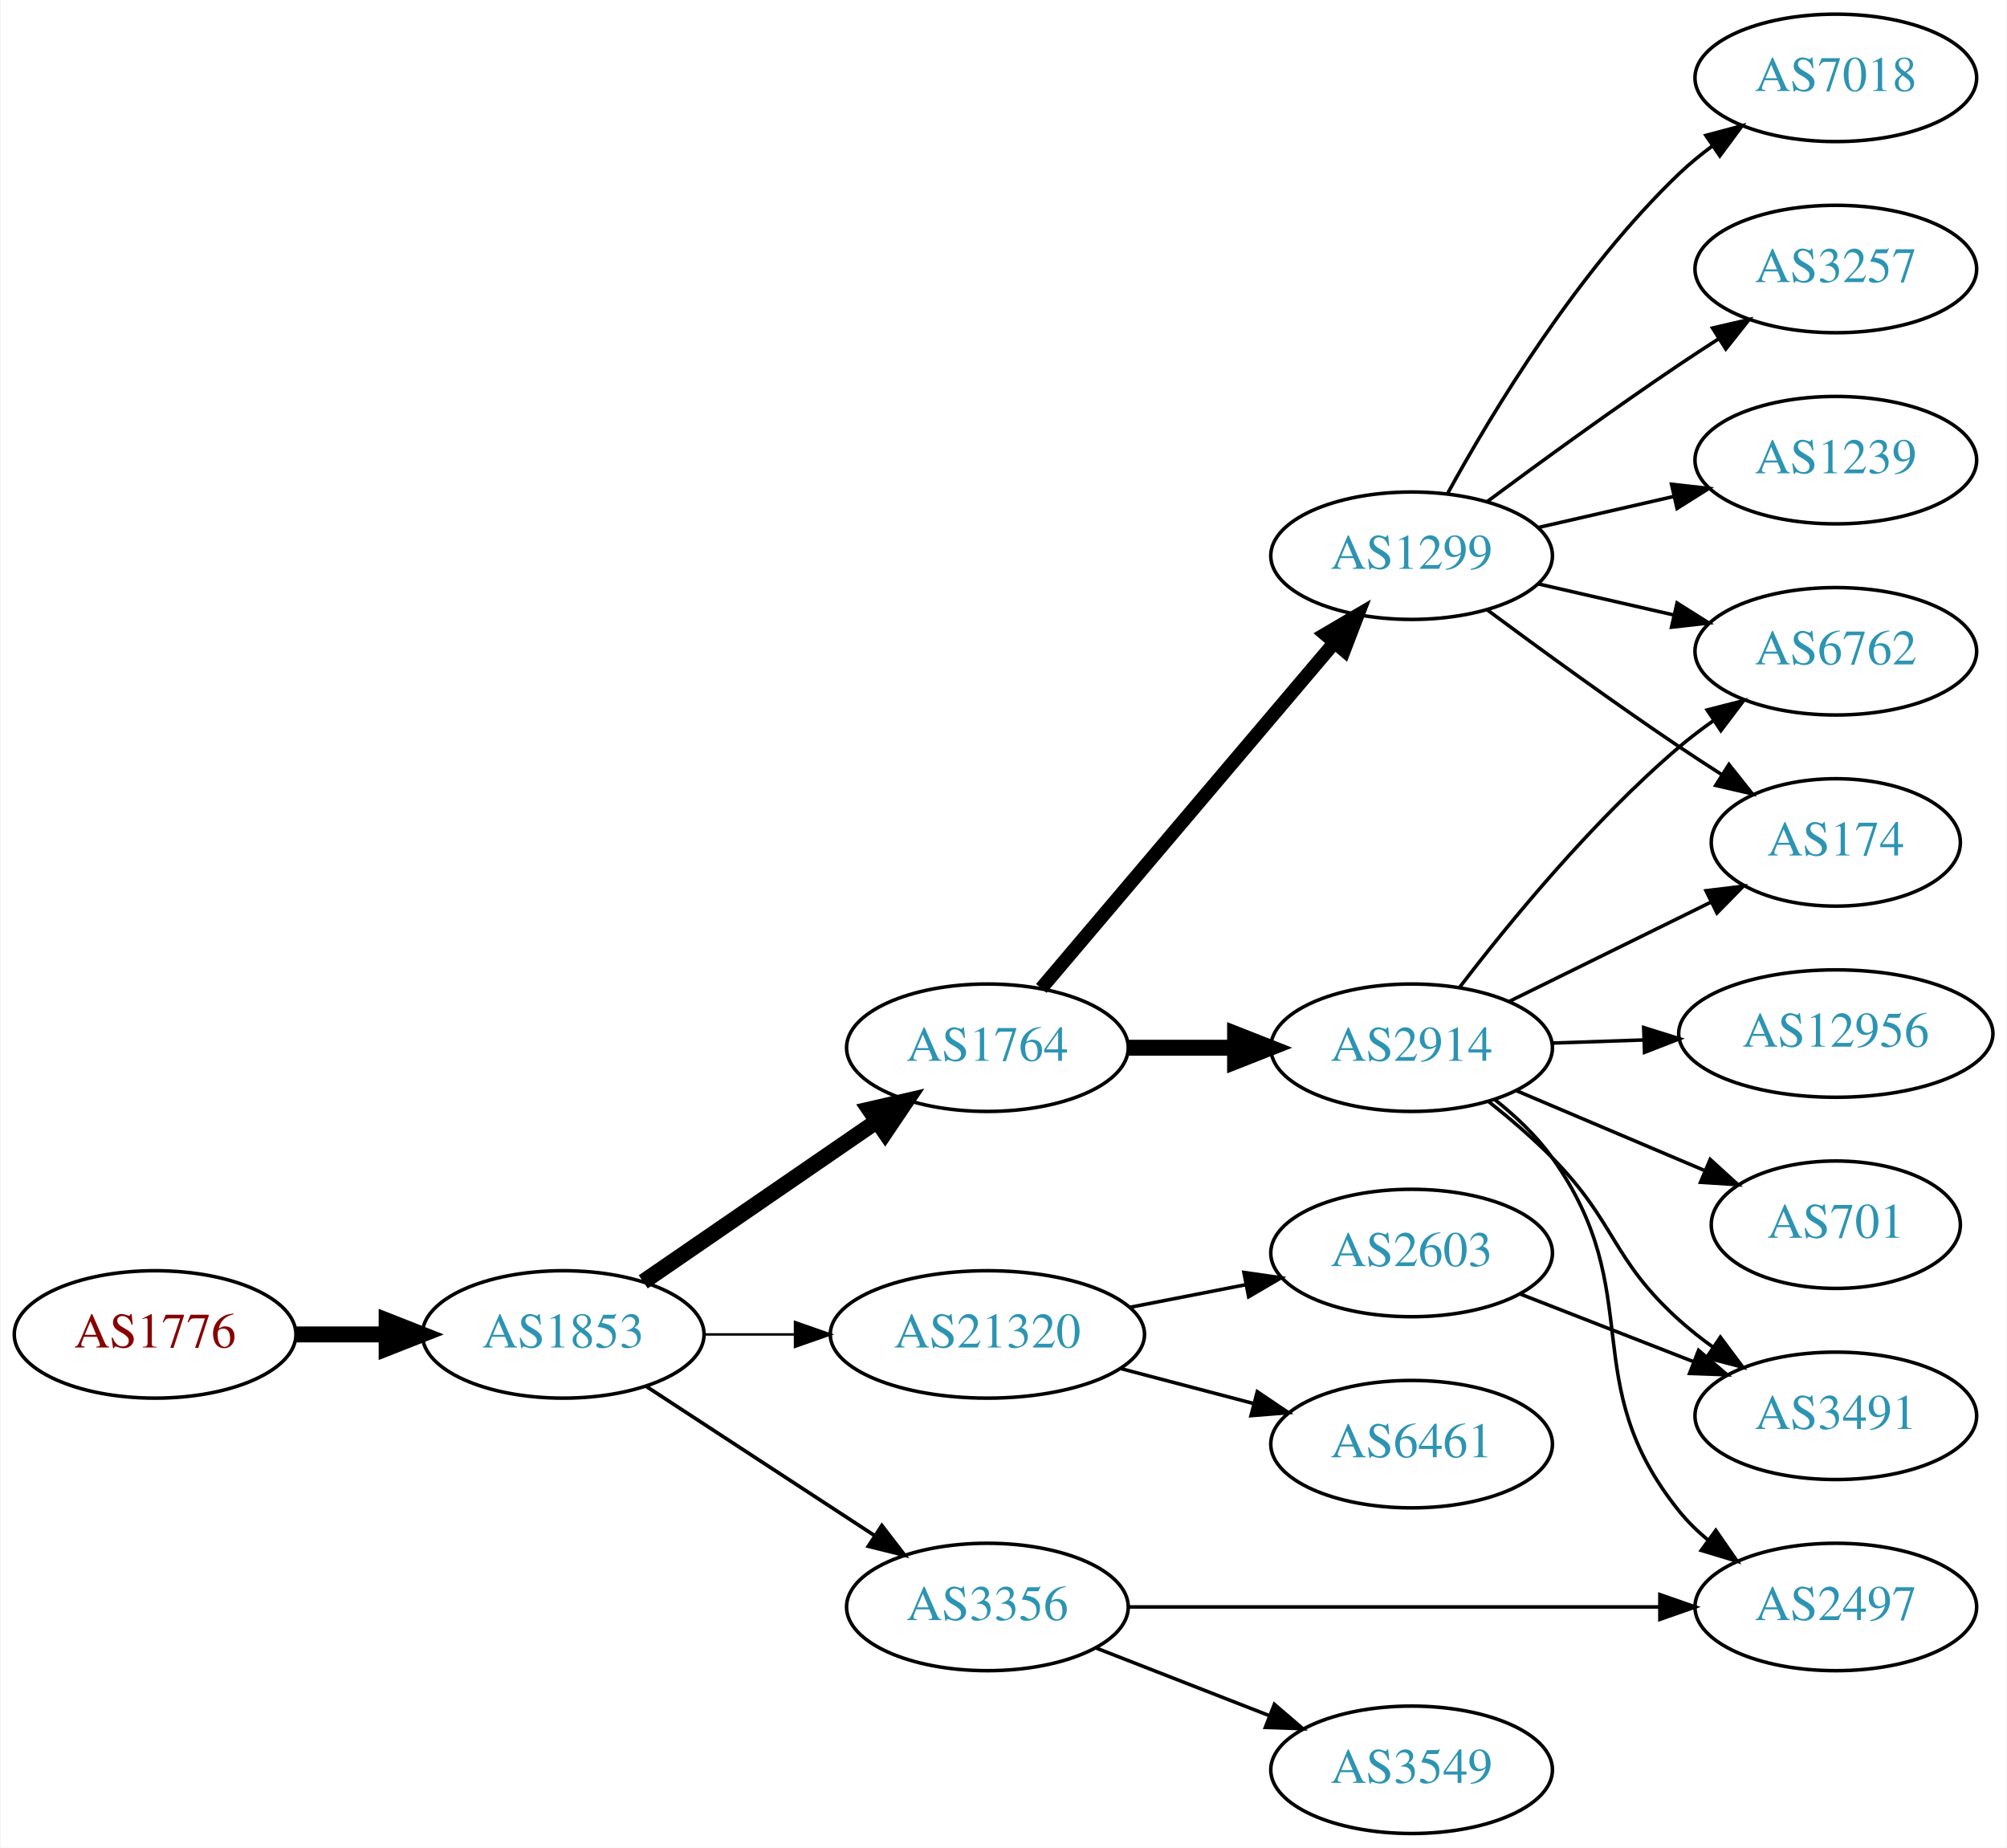
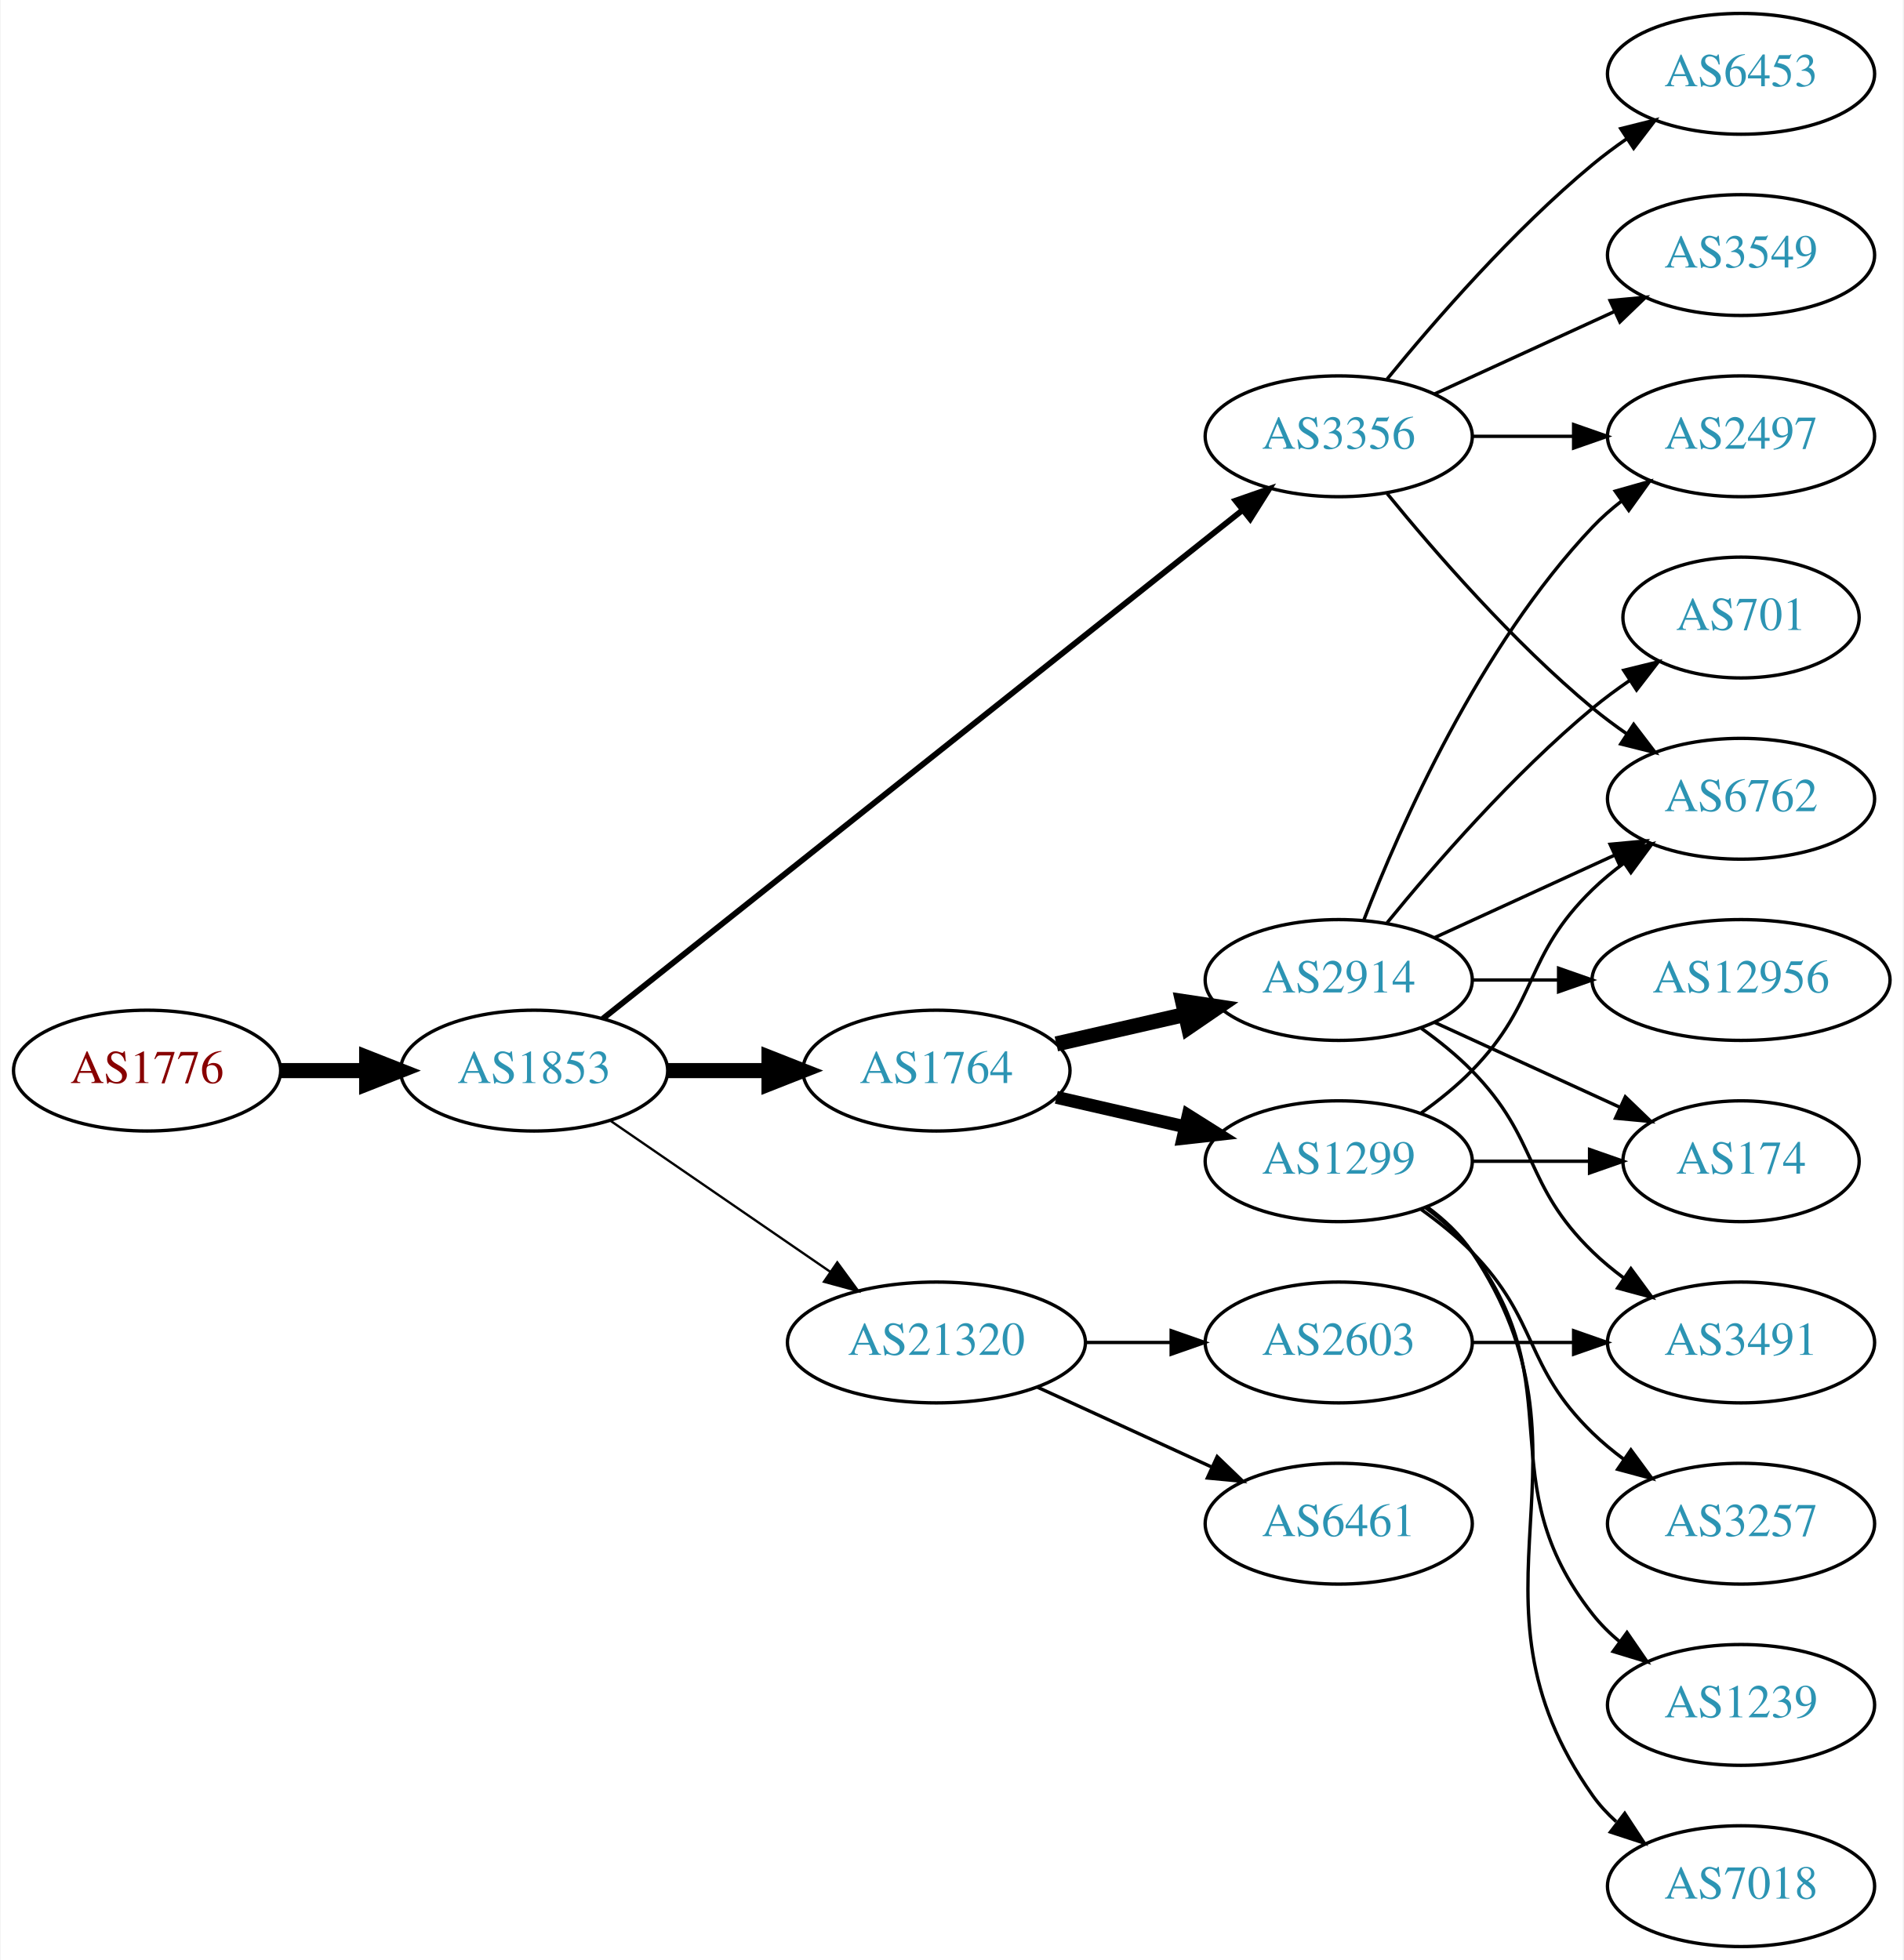
- <svg xmlns="http://www.w3.org/2000/svg" xmlns:xlink="http://www.w3.org/1999/xlink" width="567pt" height="522pt" viewBox="0.00 0.00 566.66 522.00">
-   <g id="graph0" class="graph" transform="scale(1 1) rotate(0) translate(4 518)">
-     <polygon fill="white" stroke="none" points="-4,4 -4,-518 562.663,-518 562.663,4 -4,4" />
+ <svg xmlns="http://www.w3.org/2000/svg" xmlns:xlink="http://www.w3.org/1999/xlink" width="567pt" height="584pt" viewBox="0.00 0.00 566.66 584.00">
+   <g id="graph0" class="graph" transform="scale(1 1) rotate(0) translate(4 580)">
+     <polygon fill="white" stroke="none" points="-4,4 -4,-580 562.663,-580 562.663,4 -4,4" />
    <g id="node1" class="node">
      <g id="a_node1">
        <a xlink:href="/asn/1776" xlink:title="AS1776 ~ Wirtschaftsuniversitaet Wien [AT]">
-           <ellipse fill="#ffffff" stroke="black" cx="39.647" cy="-141" rx="39.794" ry="18" />
-           <text text-anchor="middle" x="39.647" y="-137.3" font-family="Times,serif" font-size="14.00" fill="#880000">AS1776</text>
+           <ellipse fill="#ffffff" stroke="black" cx="39.647" cy="-261" rx="39.794" ry="18" />
+           <text text-anchor="middle" x="39.647" y="-257.3" font-family="Times,serif" font-size="14.00" fill="#880000">AS1776</text>
        </a>
      </g>
    </g>
    <g id="node2" class="node">
      <g id="a_node2">
        <a xlink:href="/asn/1853" xlink:title="AS1853 ~ ACOnet Backbone [AT]">
-           <ellipse fill="#ffffff" stroke="black" cx="154.939" cy="-141" rx="39.794" ry="18" />
-           <text text-anchor="middle" x="154.939" y="-137.3" font-family="Times,serif" font-size="14.00" fill="#2c94b3">AS1853</text>
+           <ellipse fill="#ffffff" stroke="black" cx="154.939" cy="-261" rx="39.794" ry="18" />
+           <text text-anchor="middle" x="154.939" y="-257.3" font-family="Times,serif" font-size="14.00" fill="#2c94b3">AS1853</text>
        </a>
      </g>
    </g>
    <g id="edge1" class="edge">
-       <path fill="none" stroke="black" stroke-width="4.5" d="M79.319,-141C87.522,-141 96.286,-141 104.818,-141" />
-       <polygon fill="black" stroke="black" stroke-width="4.5" points="105.057,-144.938 115.057,-141 105.057,-137.063 105.057,-144.938" />
+       <path fill="none" stroke="black" stroke-width="4.5" d="M79.319,-261C87.522,-261 96.286,-261 104.818,-261" />
+       <polygon fill="black" stroke="black" stroke-width="4.5" points="105.057,-264.938 115.057,-261 105.057,-257.063 105.057,-264.938" />
    </g>
    <g id="node3" class="node">
      <g id="a_node3">
-         <a xlink:href="/asn/1764" xlink:title="AS1764 ~ NEXTLAYER-AS [AT]">
-           <ellipse fill="#ffffff" stroke="black" cx="274.782" cy="-222" rx="39.794" ry="18" />
-           <text text-anchor="middle" x="274.782" y="-218.3" font-family="Times,serif" font-size="14.00" fill="#2c94b3">AS1764</text>
+         <a xlink:href="/asn/3356" xlink:title="AS3356 ~ Level 3 Parent, LLC [US]">
+           <ellipse fill="#ffffff" stroke="black" cx="394.625" cy="-450" rx="39.794" ry="18" />
+           <text text-anchor="middle" x="394.625" y="-446.3" font-family="Times,serif" font-size="14.00" fill="#2c94b3">AS3356</text>
        </a>
      </g>
    </g>
    <g id="edge2" class="edge">
-       <path fill="none" stroke="black" stroke-width="4.5" d="M177.554,-155.857C196.042,-168.565 222.856,-186.995 243.485,-201.175" />
-       <polygon fill="black" stroke="black" stroke-width="4.5" points="241.434,-204.544 251.906,-206.963 245.895,-198.054 241.434,-204.544" />
+       <path fill="none" stroke="black" stroke-width="1.731" d="M175.39,-276.467C217.523,-309.969 317.335,-389.337 365.995,-428.03" />
+       <polygon fill="black" stroke="black" stroke-width="1.731" points="363.9,-430.835 373.905,-434.32 368.256,-425.356 363.9,-430.835" />
    </g>
    <g id="node4" class="node">
      <g id="a_node4">
-         <a xlink:href="/asn/3356" xlink:title="AS3356 ~ Level 3 Parent, LLC [US]">
-           <ellipse fill="#ffffff" stroke="black" cx="274.782" cy="-64" rx="39.794" ry="18" />
-           <text text-anchor="middle" x="274.782" y="-60.3" font-family="Times,serif" font-size="14.00" fill="#2c94b3">AS3356</text>
+         <a xlink:href="/asn/1764" xlink:title="AS1764 ~ NEXTLAYER-AS [AT]">
+           <ellipse fill="#ffffff" stroke="black" cx="274.782" cy="-261" rx="39.794" ry="18" />
+           <text text-anchor="middle" x="274.782" y="-257.3" font-family="Times,serif" font-size="14.00" fill="#2c94b3">AS1764</text>
        </a>
      </g>
    </g>
    <g id="edge3" class="edge">
-       <path fill="none" stroke="black" stroke-width="1.038" d="M178.382,-126.336C196.648,-114.401 222.624,-97.427 242.86,-84.205" />
-       <polygon fill="black" stroke="black" stroke-width="1.038" points="244.966,-87.01 251.423,-78.61 241.137,-81.15 244.966,-87.01" />
+       <path fill="none" stroke="black" stroke-width="4.5" d="M194.852,-261C204.405,-261 214.755,-261 224.718,-261" />
+       <polygon fill="black" stroke="black" stroke-width="4.5" points="224.91,-264.938 234.91,-261 224.91,-257.063 224.91,-264.938" />
    </g>
    <g id="node5" class="node">
      <g id="a_node5">
        <a xlink:href="/asn/21320" xlink:title="AS21320 ~ GEANT Vereniging [EU]">
-           <ellipse fill="#ffffff" stroke="black" cx="274.782" cy="-141" rx="44.393" ry="18" />
-           <text text-anchor="middle" x="274.782" y="-137.3" font-family="Times,serif" font-size="14.00" fill="#2c94b3">AS21320</text>
+           <ellipse fill="#ffffff" stroke="black" cx="274.782" cy="-180" rx="44.393" ry="18" />
+           <text text-anchor="middle" x="274.782" y="-176.3" font-family="Times,serif" font-size="14.00" fill="#2c94b3">AS21320</text>
        </a>
      </g>
    </g>
    <g id="edge4" class="edge">
-       <path fill="none" stroke="black" stroke-width="0.692" d="M194.852,-141C202.955,-141 211.63,-141 220.156,-141" />
-       <polygon fill="black" stroke="black" stroke-width="0.692" points="220.434,-144.5 230.434,-141 220.434,-137.5 220.434,-144.5" />
+       <path fill="none" stroke="black" stroke-width="0.692" d="M177.554,-246.143C195.926,-233.515 222.519,-215.236 243.095,-201.093" />
+       <polygon fill="black" stroke="black" stroke-width="0.692" points="245.246,-203.862 251.504,-195.313 241.281,-198.093 245.246,-203.862" />
    </g>
    <g id="node6" class="node">
      <g id="a_node6">
-         <a xlink:href="/asn/2914" xlink:title="AS2914 ~ NTT America, Inc. [US]">
-           <ellipse fill="#ffffff" stroke="black" cx="394.625" cy="-222" rx="39.794" ry="18" />
-           <text text-anchor="middle" x="394.625" y="-218.3" font-family="Times,serif" font-size="14.00" fill="#2c94b3">AS2914</text>
+         <a xlink:href="/asn/6762" xlink:title="AS6762 ~ TELECOM ITALIA SPARKLE S.p.A. [IT]">
+           <ellipse fill="#ffffff" stroke="black" cx="514.467" cy="-342" rx="39.794" ry="18" />
+           <text text-anchor="middle" x="514.467" y="-338.3" font-family="Times,serif" font-size="14.00" fill="#2c94b3">AS6762</text>
        </a>
      </g>
    </g>
    <g id="edge5" class="edge">
-       <path fill="none" stroke="black" stroke-width="4.5" d="M314.695,-222C324.248,-222 334.598,-222 344.56,-222" />
-       <polygon fill="black" stroke="black" stroke-width="4.5" points="344.753,-225.938 354.753,-222 344.753,-218.063 344.753,-225.938" />
+       <path fill="none" stroke="black" d="M409.044,-432.935C423.158,-415.625 446.573,-388.655 470.271,-369 473.487,-366.332 476.988,-363.73 480.558,-361.259" />
+       <polygon fill="black" stroke="black" points="482.482,-364.183 488.915,-355.764 478.636,-358.334 482.482,-364.183" />
    </g>
    <g id="node7" class="node">
      <g id="a_node7">
-         <a xlink:href="/asn/1299" xlink:title="AS1299 ~ Telia Carrier [EU]">
-           <ellipse fill="#ffffff" stroke="black" cx="394.625" cy="-361" rx="39.794" ry="18" />
-           <text text-anchor="middle" x="394.625" y="-357.3" font-family="Times,serif" font-size="14.00" fill="#2c94b3">AS1299</text>
+         <a xlink:href="/asn/6453" xlink:title="AS6453 ~ TATA COMMUNICATIONS (AMERICA) INC [US]">
+           <ellipse fill="#ffffff" stroke="black" cx="514.467" cy="-558" rx="39.794" ry="18" />
+           <text text-anchor="middle" x="514.467" y="-554.3" font-family="Times,serif" font-size="14.00" fill="#2c94b3">AS6453</text>
        </a>
      </g>
    </g>
    <g id="edge6" class="edge">
-       <path fill="none" stroke="black" stroke-width="3.857" d="M289.997,-238.767C310.611,-263.083 348.939,-308.291 372.76,-336.39" />
-       <polygon fill="black" stroke="black" stroke-width="3.857" points="370.223,-338.81 379.36,-344.174 375.563,-334.283 370.223,-338.81" />
+       <path fill="none" stroke="black" d="M409.044,-467.065C423.158,-484.375 446.573,-511.345 470.271,-531 473.487,-533.668 476.988,-536.27 480.558,-538.741" />
+       <polygon fill="black" stroke="black" points="478.636,-541.666 488.915,-544.236 482.482,-535.817 478.636,-541.666" />
+     </g>
+     <g id="node8" class="node">
+       <g id="a_node8">
+         <a xlink:href="/asn/2497" xlink:title="AS2497 ~ Internet Initiative Japan Inc. [JP]">
+           <ellipse fill="#ffffff" stroke="black" cx="514.467" cy="-450" rx="39.794" ry="18" />
+           <text text-anchor="middle" x="514.467" y="-446.3" font-family="Times,serif" font-size="14.00" fill="#2c94b3">AS2497</text>
+         </a>
+       </g>
+     </g>
+     <g id="edge7" class="edge">
+       <path fill="none" stroke="black" d="M434.537,-450C444.091,-450 454.44,-450 464.403,-450" />
+       <polygon fill="black" stroke="black" points="464.595,-453.5 474.595,-450 464.595,-446.5 464.595,-453.5" />
+     </g>
+     <g id="node9" class="node">
+       <g id="a_node9">
+         <a xlink:href="/asn/3549" xlink:title="AS3549 ~ Level 3 Parent, LLC [US]">
+           <ellipse fill="#ffffff" stroke="black" cx="514.467" cy="-504" rx="39.794" ry="18" />
+           <text text-anchor="middle" x="514.467" y="-500.3" font-family="Times,serif" font-size="14.00" fill="#2c94b3">AS3549</text>
+         </a>
+       </g>
+     </g>
+     <g id="edge8" class="edge">
+       <path fill="none" stroke="black" d="M423.253,-462.661C439.21,-469.973 459.481,-479.261 476.764,-487.181" />
+       <polygon fill="black" stroke="black" points="475.462,-490.435 486.011,-491.419 478.378,-484.071 475.462,-490.435" />
+     </g>
+     <g id="node10" class="node">
+       <g id="a_node10">
+         <a xlink:href="/asn/2914" xlink:title="AS2914 ~ NTT America, Inc. [US]">
+           <ellipse fill="#ffffff" stroke="black" cx="394.625" cy="-288" rx="39.794" ry="18" />
+           <text text-anchor="middle" x="394.625" y="-284.3" font-family="Times,serif" font-size="14.00" fill="#2c94b3">AS2914</text>
+         </a>
+       </g>
+     </g>
+     <g id="edge9" class="edge">
+       <path fill="none" stroke="black" stroke-width="4.5" d="M310.501,-268.955C322.501,-271.704 336.122,-274.825 348.815,-277.733" />
+       <polygon fill="black" stroke="black" stroke-width="4.5" points="348.119,-281.613 358.746,-280.009 349.878,-273.937 348.119,-281.613" />
    </g>
    <g id="node11" class="node">
      <g id="a_node11">
-         <a xlink:href="/asn/2497" xlink:title="AS2497 ~ Internet Initiative Japan Inc. [JP]">
-           <ellipse fill="#ffffff" stroke="black" cx="514.467" cy="-64" rx="39.794" ry="18" />
-           <text text-anchor="middle" x="514.467" y="-60.3" font-family="Times,serif" font-size="14.00" fill="#2c94b3">AS2497</text>
-         </a>
-       </g>
-     </g>
-     <g id="edge19" class="edge">
-       <path fill="none" stroke="black" d="M314.499,-64C355.418,-64 420.058,-64 464.492,-64" />
-       <polygon fill="black" stroke="black" points="464.767,-67.5 474.766,-64 464.766,-60.5 464.767,-67.5" />
+         <a xlink:href="/asn/1299" xlink:title="AS1299 ~ Telia Carrier [EU]">
+           <ellipse fill="#ffffff" stroke="black" cx="394.625" cy="-234" rx="39.794" ry="18" />
+           <text text-anchor="middle" x="394.625" y="-230.3" font-family="Times,serif" font-size="14.00" fill="#2c94b3">AS1299</text>
+         </a>
+       </g>
+     </g>
+     <g id="edge10" class="edge">
+       <path fill="none" stroke="black" stroke-width="3.857" d="M310.501,-253.045C322.501,-250.296 336.122,-247.175 348.815,-244.267" />
+       <polygon fill="black" stroke="black" stroke-width="3.857" points="349.78,-247.636 358.746,-241.991 348.217,-240.813 349.78,-247.636" />
+     </g>
+     <g id="node16" class="node">
+       <g id="a_node16">
+         <a xlink:href="/asn/6461" xlink:title="AS6461 ~ Zayo Bandwidth [US]">
+           <ellipse fill="#ffffff" stroke="black" cx="394.625" cy="-126" rx="39.794" ry="18" />
+           <text text-anchor="middle" x="394.625" y="-122.3" font-family="Times,serif" font-size="14.00" fill="#2c94b3">AS6461</text>
+         </a>
+       </g>
+     </g>
+     <g id="edge17" class="edge">
+       <path fill="none" stroke="black" d="M304.912,-166.652C320.523,-159.498 339.92,-150.609 356.593,-142.97" />
+       <polygon fill="black" stroke="black" points="358.412,-145.986 366.045,-138.638 355.496,-139.622 358.412,-145.986" />
    </g>
    <g id="node17" class="node">
      <g id="a_node17">
-         <a xlink:href="/asn/3549" xlink:title="AS3549 ~ Level 3 Parent, LLC [US]">
-           <ellipse fill="#ffffff" stroke="black" cx="394.625" cy="-18" rx="39.794" ry="18" />
-           <text text-anchor="middle" x="394.625" y="-14.3" font-family="Times,serif" font-size="14.00" fill="#2c94b3">AS3549</text>
+         <a xlink:href="/asn/2603" xlink:title="AS2603 ~ NORDUnet [NO]">
+           <ellipse fill="#ffffff" stroke="black" cx="394.625" cy="-180" rx="39.794" ry="18" />
+           <text text-anchor="middle" x="394.625" y="-176.3" font-family="Times,serif" font-size="14.00" fill="#2c94b3">AS2603</text>
        </a>
      </g>
    </g>
    <g id="edge18" class="edge">
-       <path fill="none" stroke="black" d="M305.519,-52.392C320.312,-46.617 338.39,-39.561 354.311,-33.346" />
-       <polygon fill="black" stroke="black" points="355.855,-36.501 363.897,-29.604 353.309,-29.98 355.855,-36.501" />
+       <path fill="none" stroke="black" d="M318.993,-180C327.306,-180 336.068,-180 344.551,-180" />
+       <polygon fill="black" stroke="black" points="344.709,-183.5 354.709,-180 344.709,-176.5 344.709,-183.5" />
+     </g>
+     <g id="edge12" class="edge">
+       <path fill="none" stroke="black" d="M423.253,-300.661C439.21,-307.973 459.481,-317.261 476.764,-325.181" />
+       <polygon fill="black" stroke="black" points="475.462,-328.435 486.011,-329.419 478.378,-322.071 475.462,-328.435" />
+     </g>
+     <g id="edge11" class="edge">
+       <path fill="none" stroke="black" d="M402.148,-305.994C412.898,-333.728 436.555,-387.429 470.271,-423 472.857,-425.728 475.774,-428.294 478.843,-430.677" />
+       <polygon fill="black" stroke="black" points="476.997,-433.658 487.191,-436.543 481.021,-427.93 476.997,-433.658" />
+     </g>
+     <g id="node12" class="node">
+       <g id="a_node12">
+         <a xlink:href="/asn/174" xlink:title="AS174 ~ Cogent Communications [US]">
+           <ellipse fill="#ffffff" stroke="black" cx="514.467" cy="-234" rx="35.194" ry="18" />
+           <text text-anchor="middle" x="514.467" y="-230.3" font-family="Times,serif" font-size="14.00" fill="#2c94b3">AS174</text>
+         </a>
+       </g>
+     </g>
+     <g id="edge13" class="edge">
+       <path fill="none" stroke="black" d="M423.253,-275.339C439.67,-267.817 460.651,-258.202 478.248,-250.139" />
+       <polygon fill="black" stroke="black" points="479.993,-253.189 487.625,-245.842 477.076,-246.826 479.993,-253.189" />
+     </g>
+     <g id="node13" class="node">
+       <g id="a_node13">
+         <a xlink:href="/asn/12956" xlink:title="AS12956 ~ TELXIUS [ES]">
+           <ellipse fill="#ffffff" stroke="black" cx="514.467" cy="-288" rx="44.393" ry="18" />
+           <text text-anchor="middle" x="514.467" y="-284.3" font-family="Times,serif" font-size="14.00" fill="#2c94b3">AS12956</text>
+         </a>
+       </g>
+     </g>
+     <g id="edge14" class="edge">
+       <path fill="none" stroke="black" d="M434.537,-288C442.64,-288 451.315,-288 459.841,-288" />
+       <polygon fill="black" stroke="black" points="460.119,-291.5 470.119,-288 460.119,-284.5 460.119,-291.5" />
+     </g>
+     <g id="node14" class="node">
+       <g id="a_node14">
+         <a xlink:href="/asn/3491" xlink:title="AS3491 ~ PCCW Global, Inc. [US]">
+           <ellipse fill="#ffffff" stroke="black" cx="514.467" cy="-180" rx="39.794" ry="18" />
+           <text text-anchor="middle" x="514.467" y="-176.3" font-family="Times,serif" font-size="14.00" fill="#2c94b3">AS3491</text>
+         </a>
+       </g>
+     </g>
+     <g id="edge15" class="edge">
+       <path fill="none" stroke="black" d="M419.219,-273.611C424.475,-269.852 429.806,-265.563 434.271,-261 454.443,-240.383 449.578,-227.094 470.271,-207 473.116,-204.237 476.29,-201.614 479.59,-199.166" />
+       <polygon fill="black" stroke="black" points="481.656,-201.994 487.938,-193.462 477.707,-196.214 481.656,-201.994" />
+     </g>
+     <g id="node15" class="node">
+       <g id="a_node15">
+         <a xlink:href="/asn/701" xlink:title="AS701 ~ UUNET [US]">
+           <ellipse fill="#ffffff" stroke="black" cx="514.467" cy="-396" rx="35.194" ry="18" />
+           <text text-anchor="middle" x="514.467" y="-392.3" font-family="Times,serif" font-size="14.00" fill="#2c94b3">AS701</text>
+         </a>
+       </g>
+     </g>
+     <g id="edge16" class="edge">
+       <path fill="none" stroke="black" d="M409.044,-305.065C423.158,-322.375 446.573,-349.345 470.271,-369 473.734,-371.872 477.527,-374.669 481.381,-377.308" />
+       <polygon fill="black" stroke="black" points="479.524,-380.275 489.814,-382.797 483.343,-374.408 479.524,-380.275" />
+     </g>
+     <g id="edge22" class="edge">
+       <path fill="none" stroke="black" d="M419.219,-248.389C424.475,-252.148 429.806,-256.437 434.271,-261 454.443,-281.617 449.578,-294.906 470.271,-315 473.116,-317.763 476.29,-320.386 479.59,-322.834" />
+       <polygon fill="black" stroke="black" points="477.707,-325.786 487.938,-328.538 481.656,-320.006 477.707,-325.786" />
+     </g>
+     <g id="edge20" class="edge">
+       <path fill="none" stroke="black" d="M434.537,-234C445.624,-234 457.783,-234 469.166,-234" />
+       <polygon fill="black" stroke="black" points="469.348,-237.5 479.348,-234 469.348,-230.5 469.348,-237.5" />
    </g>
    <g id="node18" class="node">
      <g id="a_node18">
-         <a xlink:href="/asn/6461" xlink:title="AS6461 ~ Zayo Bandwidth [US]">
-           <ellipse fill="#ffffff" stroke="black" cx="394.625" cy="-110" rx="39.794" ry="18" />
-           <text text-anchor="middle" x="394.625" y="-106.3" font-family="Times,serif" font-size="14.00" fill="#2c94b3">AS6461</text>
-         </a>
-       </g>
-     </g>
-     <g id="edge20" class="edge">
-       <path fill="none" stroke="black" d="M312.422,-131.361C324.364,-128.22 337.738,-124.702 350.132,-121.441" />
-       <polygon fill="black" stroke="black" points="351.036,-124.823 359.816,-118.894 349.255,-118.053 351.036,-124.823" />
+         <a xlink:href="/asn/1239" xlink:title="AS1239 ~ Sprint [US]">
+           <ellipse fill="#ffffff" stroke="black" cx="514.467" cy="-72" rx="39.794" ry="18" />
+           <text text-anchor="middle" x="514.467" y="-68.3" font-family="Times,serif" font-size="14.00" fill="#2c94b3">AS1239</text>
+         </a>
+       </g>
+     </g>
+     <g id="edge19" class="edge">
+       <path fill="none" stroke="black" d="M420.555,-220.118C425.631,-216.389 430.549,-211.984 434.271,-207 464.542,-166.458 438.972,-138.754 470.271,-99 472.596,-96.047 475.34,-93.33 478.299,-90.853" />
+       <polygon fill="black" stroke="black" points="480.492,-93.585 486.496,-84.855 476.358,-87.936 480.492,-93.585" />
    </g>
    <g id="node19" class="node">
      <g id="a_node19">
-         <a xlink:href="/asn/2603" xlink:title="AS2603 ~ NORDUnet [NO]">
-           <ellipse fill="#ffffff" stroke="black" cx="394.625" cy="-164" rx="39.794" ry="18" />
-           <text text-anchor="middle" x="394.625" y="-160.3" font-family="Times,serif" font-size="14.00" fill="#2c94b3">AS2603</text>
+         <a xlink:href="/asn/7018" xlink:title="AS7018 ~ AT&amp;T Services, Inc. [US]">
+           <ellipse fill="#ffffff" stroke="black" cx="514.467" cy="-18" rx="39.794" ry="18" />
+           <text text-anchor="middle" x="514.467" y="-14.3" font-family="Times,serif" font-size="14.00" fill="#2c94b3">AS7018</text>
        </a>
      </g>
    </g>
    <g id="edge21" class="edge">
-       <path fill="none" stroke="black" d="M315.022,-148.659C325.474,-150.699 336.86,-152.921 347.638,-155.025" />
-       <polygon fill="black" stroke="black" points="347.25,-158.515 357.735,-156.995 348.591,-151.644 347.25,-158.515" />
-     </g>
-     <g id="node8" class="node">
-       <g id="a_node8">
-         <a xlink:href="/asn/174" xlink:title="AS174 ~ Cogent Communications [US]">
-           <ellipse fill="#ffffff" stroke="black" cx="514.467" cy="-280" rx="35.194" ry="18" />
-           <text text-anchor="middle" x="514.467" y="-276.3" font-family="Times,serif" font-size="14.00" fill="#2c94b3">AS174</text>
-         </a>
-       </g>
-     </g>
-     <g id="edge7" class="edge">
-       <path fill="none" stroke="black" d="M422.071,-235.016C438.944,-243.321 460.985,-254.169 479.195,-263.132" />
-       <polygon fill="black" stroke="black" points="477.802,-266.347 488.32,-267.623 480.894,-260.067 477.802,-266.347" />
-     </g>
-     <g id="node9" class="node">
-       <g id="a_node9">
-         <a xlink:href="/asn/3491" xlink:title="AS3491 ~ PCCW Global, Inc. [US]">
-           <ellipse fill="#ffffff" stroke="black" cx="514.467" cy="-118" rx="39.794" ry="18" />
-           <text text-anchor="middle" x="514.467" y="-114.3" font-family="Times,serif" font-size="14.00" fill="#2c94b3">AS3491</text>
-         </a>
-       </g>
-     </g>
-     <g id="edge8" class="edge">
-       <path fill="none" stroke="black" d="M416.437,-206.746C422.438,-201.973 428.83,-196.507 434.271,-191 452.518,-172.533 450.972,-162.365 470.271,-145 473.219,-142.347 476.46,-139.795 479.8,-137.391" />
-       <polygon fill="black" stroke="black" points="481.855,-140.227 488.199,-131.741 477.948,-134.418 481.855,-140.227" />
-     </g>
-     <g id="node10" class="node">
-       <g id="a_node10">
-         <a xlink:href="/asn/701" xlink:title="AS701 ~ UUNET [US]">
-           <ellipse fill="#ffffff" stroke="black" cx="514.467" cy="-172" rx="35.194" ry="18" />
-           <text text-anchor="middle" x="514.467" y="-168.3" font-family="Times,serif" font-size="14.00" fill="#2c94b3">AS701</text>
-         </a>
-       </g>
-     </g>
-     <g id="edge9" class="edge">
-       <path fill="none" stroke="black" d="M424.151,-209.896C440.095,-203.132 460.127,-194.632 477.178,-187.397" />
-       <polygon fill="black" stroke="black" points="478.98,-190.435 486.819,-183.307 476.246,-183.991 478.98,-190.435" />
-     </g>
-     <g id="edge10" class="edge">
-       <path fill="none" stroke="black" d="M418.027,-207.429C423.931,-202.748 429.872,-197.16 434.271,-191 461.723,-152.559 440.611,-127.764 470.271,-91 472.631,-88.075 475.398,-85.377 478.372,-82.911" />
-       <polygon fill="black" stroke="black" points="480.563,-85.644 486.589,-76.93 476.444,-79.985 480.563,-85.644" />
-     </g>
-     <g id="node12" class="node">
-       <g id="a_node12">
-         <a xlink:href="/asn/12956" xlink:title="AS12956 ~ TELXIUS [ES]">
-           <ellipse fill="#ffffff" stroke="black" cx="514.467" cy="-226" rx="44.393" ry="18" />
-           <text text-anchor="middle" x="514.467" y="-222.3" font-family="Times,serif" font-size="14.00" fill="#2c94b3">AS12956</text>
-         </a>
-       </g>
-     </g>
-     <g id="edge11" class="edge">
-       <path fill="none" stroke="black" d="M434.211,-223.31C442.509,-223.591 451.421,-223.894 460.166,-224.191" />
-       <polygon fill="black" stroke="black" points="460.195,-227.694 470.308,-224.535 460.433,-220.698 460.195,-227.694" />
-     </g>
-     <g id="node13" class="node">
-       <g id="a_node13">
-         <a xlink:href="/asn/6762" xlink:title="AS6762 ~ TELECOM ITALIA SPARKLE S.p.A. [IT]">
-           <ellipse fill="#ffffff" stroke="black" cx="514.467" cy="-334" rx="39.794" ry="18" />
-           <text text-anchor="middle" x="514.467" y="-330.3" font-family="Times,serif" font-size="14.00" fill="#2c94b3">AS6762</text>
-         </a>
-       </g>
-     </g>
-     <g id="edge12" class="edge">
-       <path fill="none" stroke="black" d="M408.108,-238.962C421.996,-257.124 445.728,-286.142 470.271,-307 473.293,-309.568 476.582,-312.065 479.951,-314.437" />
-       <polygon fill="black" stroke="black" points="478.121,-317.423 488.386,-320.044 481.996,-311.594 478.121,-317.423" />
-     </g>
-     <g id="edge16" class="edge">
-       <path fill="none" stroke="black" d="M415.955,-345.723C430.817,-334.696 451.562,-319.593 470.271,-307 474.088,-304.431 478.138,-301.79 482.169,-299.214" />
-       <polygon fill="black" stroke="black" points="484.273,-302.025 490.863,-293.729 480.538,-296.105 484.273,-302.025" />
-     </g>
-     <g id="edge14" class="edge">
-       <path fill="none" stroke="black" d="M430.344,-353.045C442.344,-350.296 455.965,-347.175 468.657,-344.267" />
-       <polygon fill="black" stroke="black" points="469.623,-347.636 478.589,-341.991 468.06,-340.813 469.623,-347.636" />
-     </g>
-     <g id="node14" class="node">
-       <g id="a_node14">
-         <a xlink:href="/asn/7018" xlink:title="AS7018 ~ AT&amp;T Services, Inc. [US]">
-           <ellipse fill="#ffffff" stroke="black" cx="514.467" cy="-496" rx="39.794" ry="18" />
-           <text text-anchor="middle" x="514.467" y="-492.3" font-family="Times,serif" font-size="14.00" fill="#2c94b3">AS7018</text>
-         </a>
-       </g>
-     </g>
-     <g id="edge13" class="edge">
-       <path fill="none" stroke="black" d="M404.866,-378.713C417.411,-401.561 441.588,-441.611 470.271,-469 473.139,-471.739 476.328,-474.347 479.637,-476.785" />
-       <polygon fill="black" stroke="black" points="477.761,-479.742 487.996,-482.477 481.7,-473.956 477.761,-479.742" />
-     </g>
-     <g id="node15" class="node">
-       <g id="a_node15">
+       <path fill="none" stroke="black" d="M420.944,-220.393C425.999,-216.649 430.811,-212.169 434.271,-207 475.296,-145.706 427.692,-105.225 470.271,-45 472.262,-42.184 474.649,-39.599 477.265,-37.24" />
+       <polygon fill="black" stroke="black" points="479.818,-39.694 485.633,-30.838 475.564,-34.135 479.818,-39.694" />
+     </g>
+     <g id="node20" class="node">
+       <g id="a_node20">
        <a xlink:href="/asn/3257" xlink:title="AS3257 ~ GTT [DE]">
-           <ellipse fill="#ffffff" stroke="black" cx="514.467" cy="-442" rx="39.794" ry="18" />
-           <text text-anchor="middle" x="514.467" y="-438.3" font-family="Times,serif" font-size="14.00" fill="#2c94b3">AS3257</text>
-         </a>
-       </g>
-     </g>
-     <g id="edge15" class="edge">
-       <path fill="none" stroke="black" d="M415.955,-376.277C430.817,-387.304 451.562,-402.407 470.271,-415 473.82,-417.389 477.57,-419.839 481.319,-422.242" />
-       <polygon fill="black" stroke="black" points="479.645,-425.325 489.967,-427.712 483.387,-419.409 479.645,-425.325" />
-     </g>
-     <g id="node16" class="node">
-       <g id="a_node16">
-         <a xlink:href="/asn/1239" xlink:title="AS1239 ~ Sprint [US]">
-           <ellipse fill="#ffffff" stroke="black" cx="514.467" cy="-388" rx="39.794" ry="18" />
-           <text text-anchor="middle" x="514.467" y="-384.3" font-family="Times,serif" font-size="14.00" fill="#2c94b3">AS1239</text>
-         </a>
-       </g>
-     </g>
-     <g id="edge17" class="edge">
-       <path fill="none" stroke="black" d="M430.344,-368.955C442.344,-371.704 455.965,-374.825 468.657,-377.733" />
-       <polygon fill="black" stroke="black" points="468.06,-381.187 478.589,-380.009 469.623,-374.364 468.06,-381.187" />
-     </g>
-     <g id="edge22" class="edge">
-       <path fill="none" stroke="black" d="M425.361,-152.392C440.155,-146.618 458.232,-139.561 474.154,-133.346" />
-       <polygon fill="black" stroke="black" points="475.697,-136.501 483.74,-129.604 473.152,-129.98 475.697,-136.501" />
+           <ellipse fill="#ffffff" stroke="black" cx="514.467" cy="-126" rx="39.794" ry="18" />
+           <text text-anchor="middle" x="514.467" y="-122.3" font-family="Times,serif" font-size="14.00" fill="#2c94b3">AS3257</text>
+         </a>
+       </g>
+     </g>
+     <g id="edge23" class="edge">
+       <path fill="none" stroke="black" d="M419.219,-219.611C424.475,-215.852 429.806,-211.563 434.271,-207 454.443,-186.383 449.578,-173.094 470.271,-153 473.116,-150.237 476.29,-147.614 479.59,-145.166" />
+       <polygon fill="black" stroke="black" points="481.656,-147.994 487.938,-139.462 477.707,-142.214 481.656,-147.994" />
+     </g>
+     <g id="edge24" class="edge">
+       <path fill="none" stroke="black" d="M434.537,-180C444.091,-180 454.44,-180 464.403,-180" />
+       <polygon fill="black" stroke="black" points="464.595,-183.5 474.595,-180 464.595,-176.5 464.595,-183.5" />
    </g>
  </g>
</svg>
